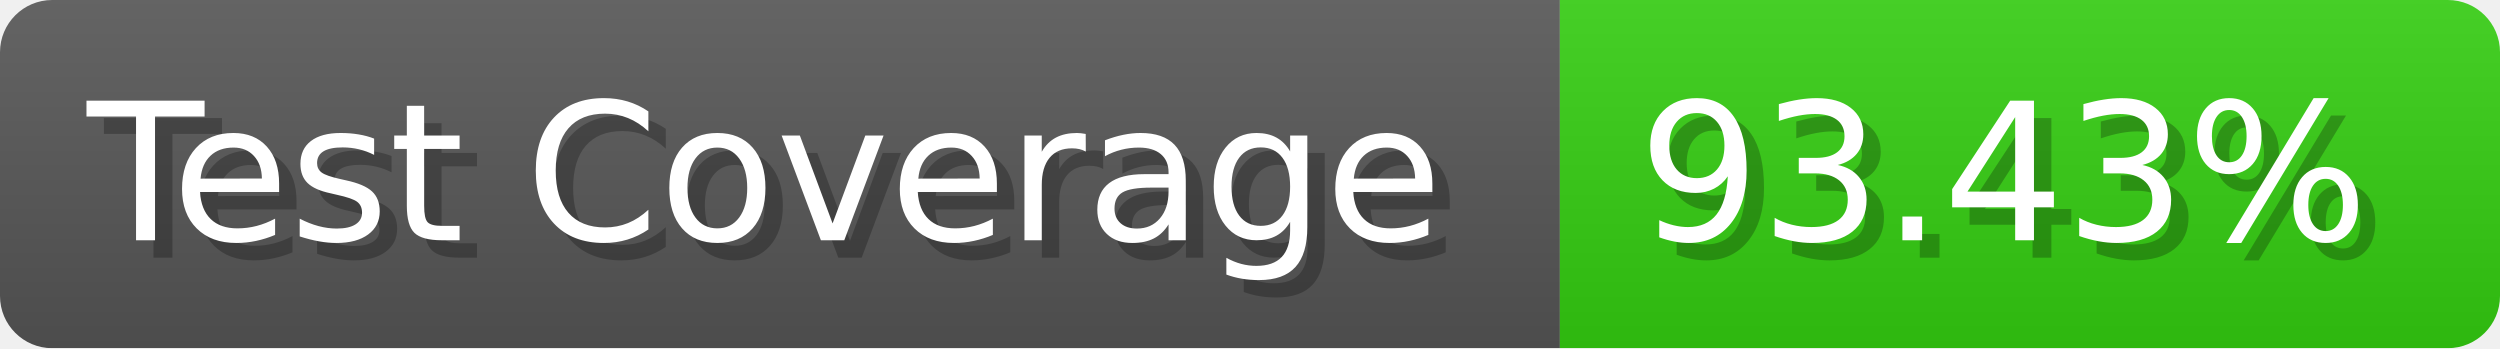
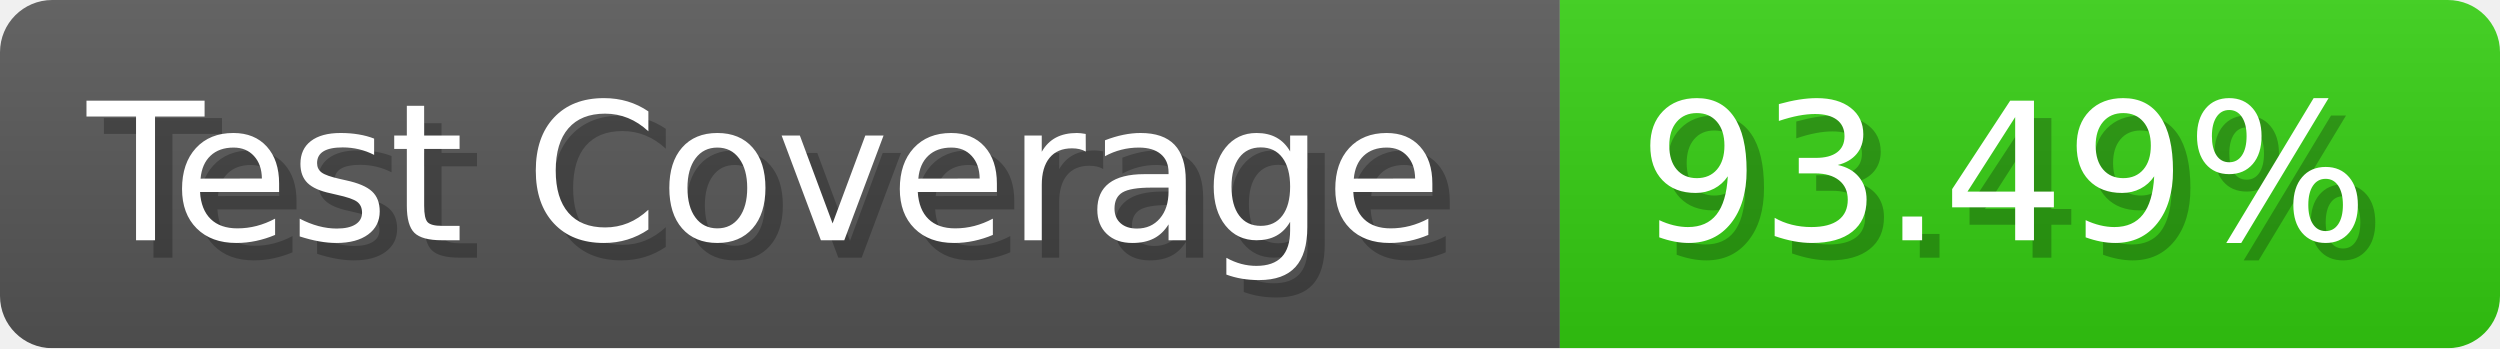
- <svg xmlns="http://www.w3.org/2000/svg" width="143.6" height="20" viewBox="0 0 1436 200" role="img" aria-label="Test Coverage: 93.43%">
+ <svg xmlns="http://www.w3.org/2000/svg" width="143.6" height="20" viewBox="0 0 1436 200" role="img" aria-label="Test Coverage: 93.49%">
  <linearGradient id="a" x2="0" y2="100%">
    <stop offset="0" stop-opacity=".1" stop-color="#EEE" />
    <stop offset="1" stop-opacity=".1" />
  </linearGradient>
  <mask id="m">
    <rect width="1436" height="200" rx="30" fill="#FFF" />
  </mask>
  <g mask="url(#m)">
    <rect width="896" height="200" fill="#555" />
    <rect width="540" height="200" fill="#3C1" x="896" />
    <rect width="1436" height="200" fill="url(#a)" />
  </g>
  <g aria-hidden="true" fill="#fff" text-anchor="start" font-family="Verdana,DejaVu Sans,sans-serif" font-size="110">
    <text x="60" y="148" textLength="796" fill="#000" opacity="0.25">Test Coverage</text>
    <text x="50" y="138" textLength="796">Test Coverage</text>
-     <text x="951" y="148" textLength="440" fill="#000" opacity="0.25">93.43%</text>
-     <text x="941" y="138" textLength="440">93.43%</text>
+     <text x="951" y="148" textLength="440" fill="#000" opacity="0.25">93.49%</text>
+     <text x="941" y="138" textLength="440">93.49%</text>
  </g>
</svg>
